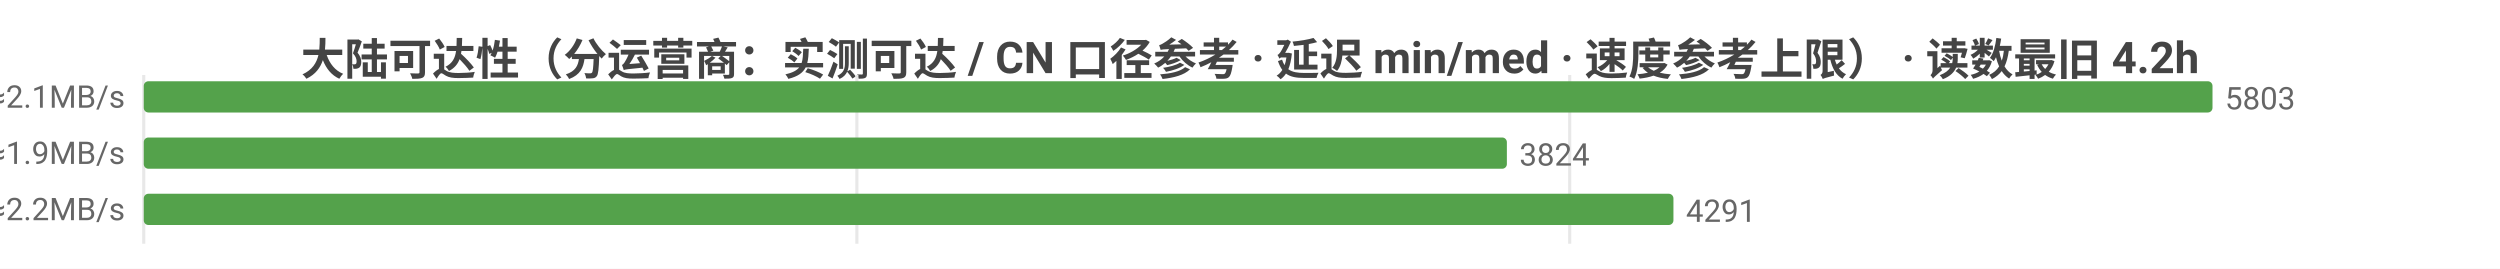
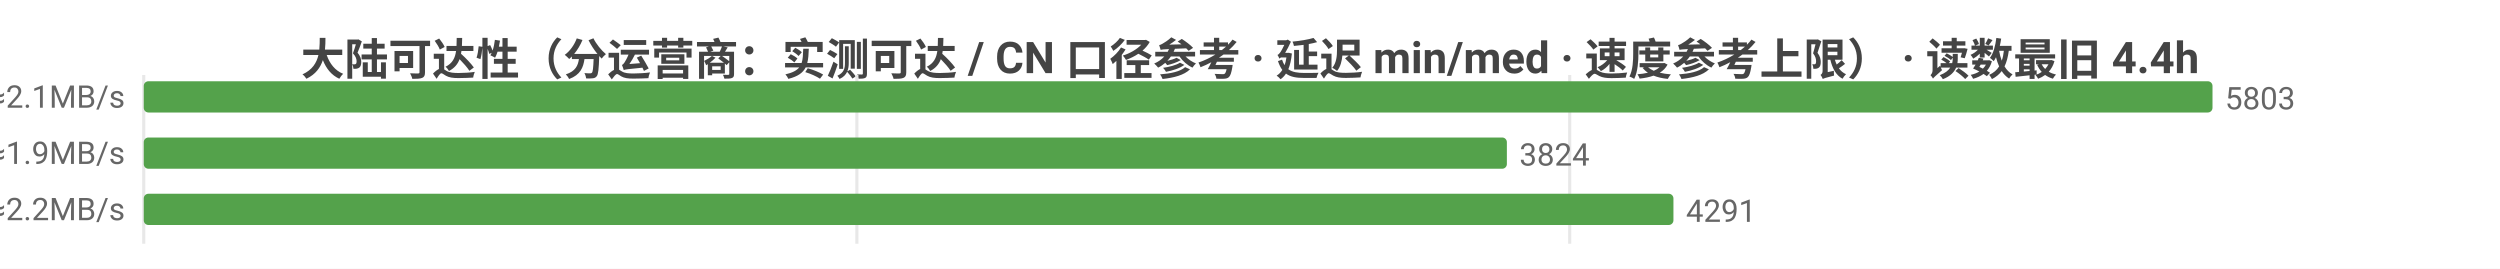
<svg xmlns="http://www.w3.org/2000/svg" width="800" height="86" viewBox="0 0 800 86">
  <rect width="800" height="86" fill="#ffffff" />
  <style>text{font-family:system-ui,-apple-system,'Segoe UI',Roboto,'PingFang SC','Microsoft YaHei','Noto Sans CJK SC',sans-serif}.g{stroke:#e8e8e8;stroke-width:1}.a{stroke:#999;stroke-width:1}.t{font-size:10px;fill:#666}.m{font-size:10px;text-anchor:middle;fill:#666}.e{font-size:10px;text-anchor:end;fill:#666}.l{font-size:11px;fill:#333}.tt{font-size:14px;font-weight:600;text-anchor:middle;fill:#444}.em{font-size:13px;text-anchor:middle;fill:#999}</style>
-   <text class="tt" x="400.0" y="24">大陆可达性（分运营商：实测可达 / CN 口径参考 · 延迟 min/med · 速度参考上限） · 读数最旧 4.2h</text>
+   <text class="tt" x="400.0" y="24">大陆可达性（分运营商：实测可达 / CN 口径参考 · 延迟 min/med · 速度参考上限） · 读数最旧 4.4h</text>
  <line class="g" x1="46" y1="24" x2="46" y2="78" />
  <line class="g" x1="274.2" y1="24" x2="274.2" y2="78" />
  <line class="g" x1="502.3" y1="24" x2="502.3" y2="78" />
  <text class="e" x="40" y="35">中国电信  实测可达 5803/5805 · CN口径 12890  min26/med233ms  ≈2.1MB/s</text>
  <rect x="46" y="26" width="662" height="10" fill="#54a24b" rx="1.5" />
  <text class="t" x="712" y="35">5803</text>
  <text class="e" x="40" y="53">中国联通  实测可达 3824/3827 · CN口径 12890  min11/med249ms  ≈1.9MB/s</text>
  <rect x="46" y="44" width="436.2" height="10" fill="#54a24b" rx="1.5" />
  <text class="t" x="486.2" y="53">3824</text>
  <text class="e" x="40" y="71">中国移动  实测可达 4291/4295 · CN口径 12890  min13/med220ms  ≈2.2MB/s</text>
  <rect x="46" y="62" width="489.5" height="10" fill="#54a24b" rx="1.5" />
  <text class="t" x="539.5" y="71">4291</text>
</svg>
